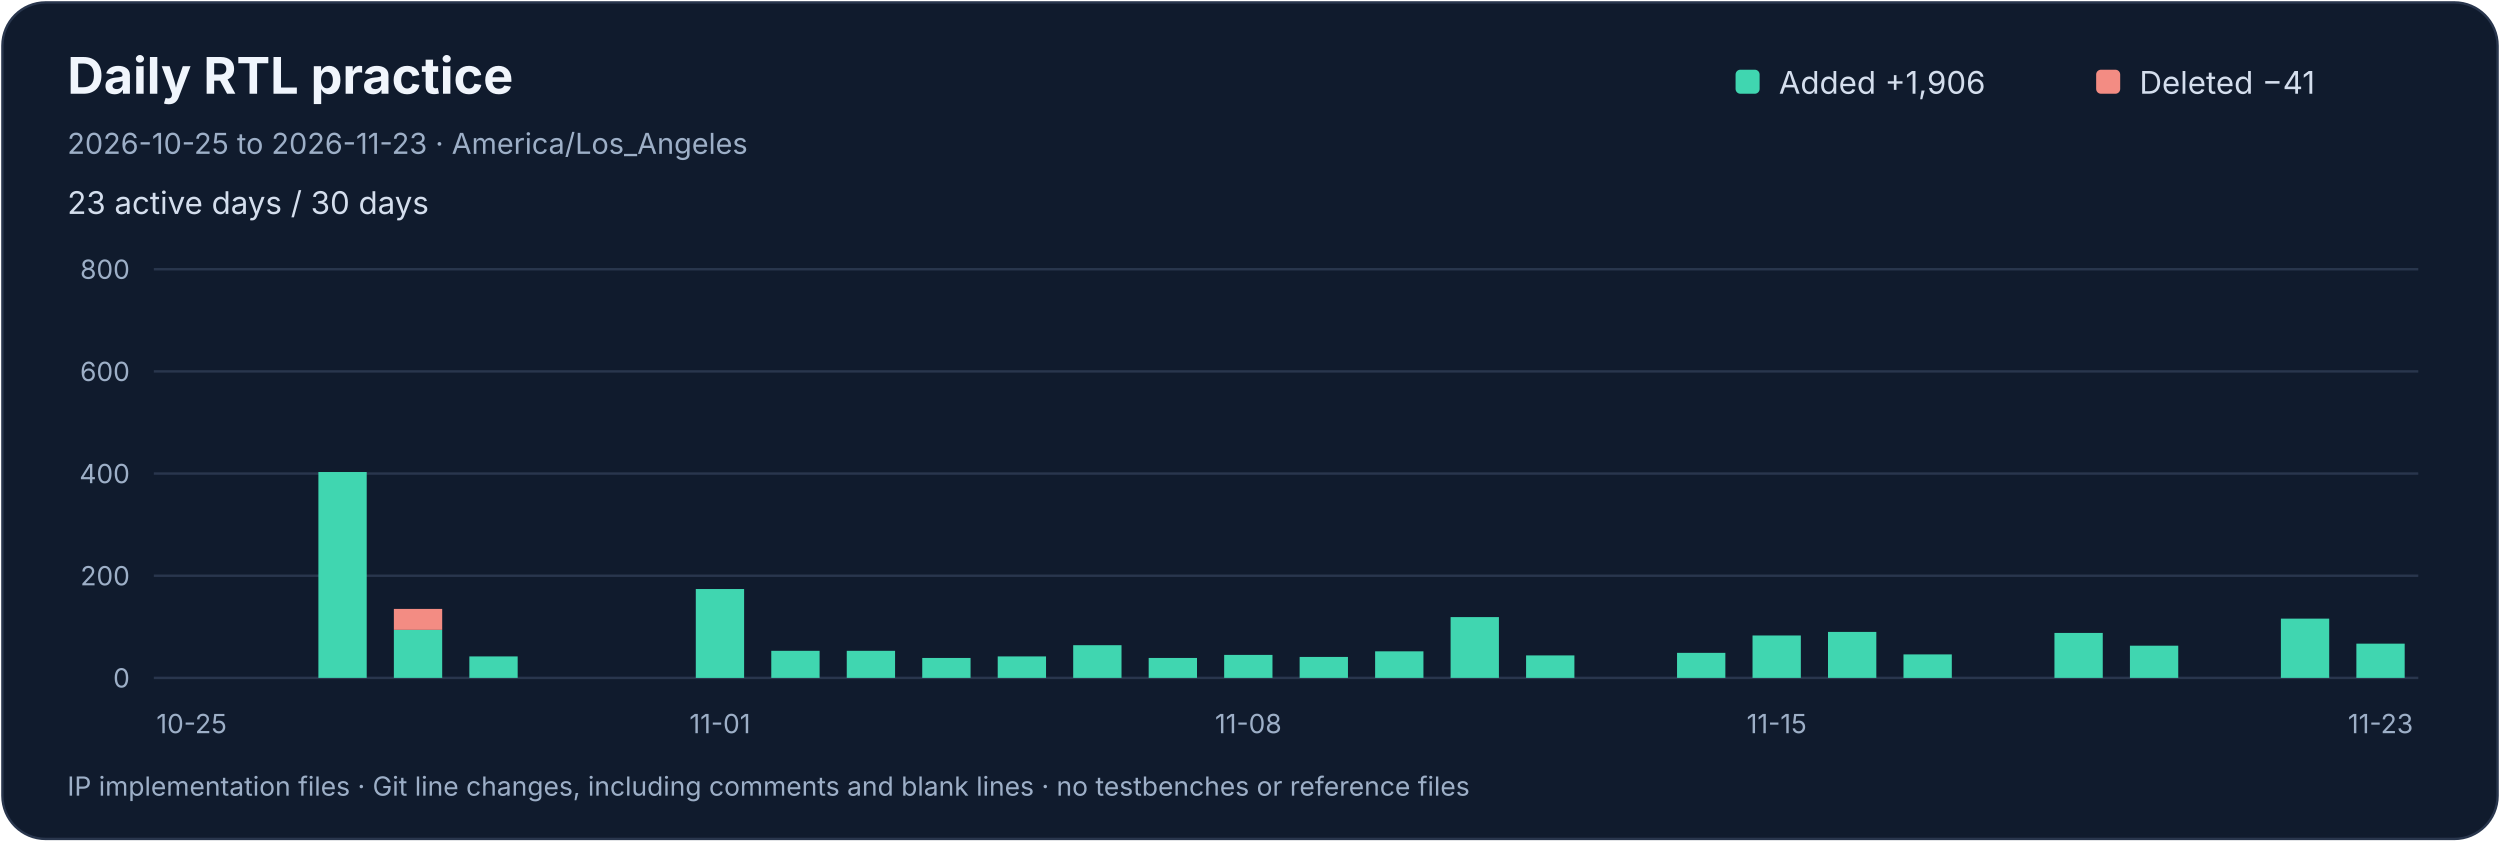
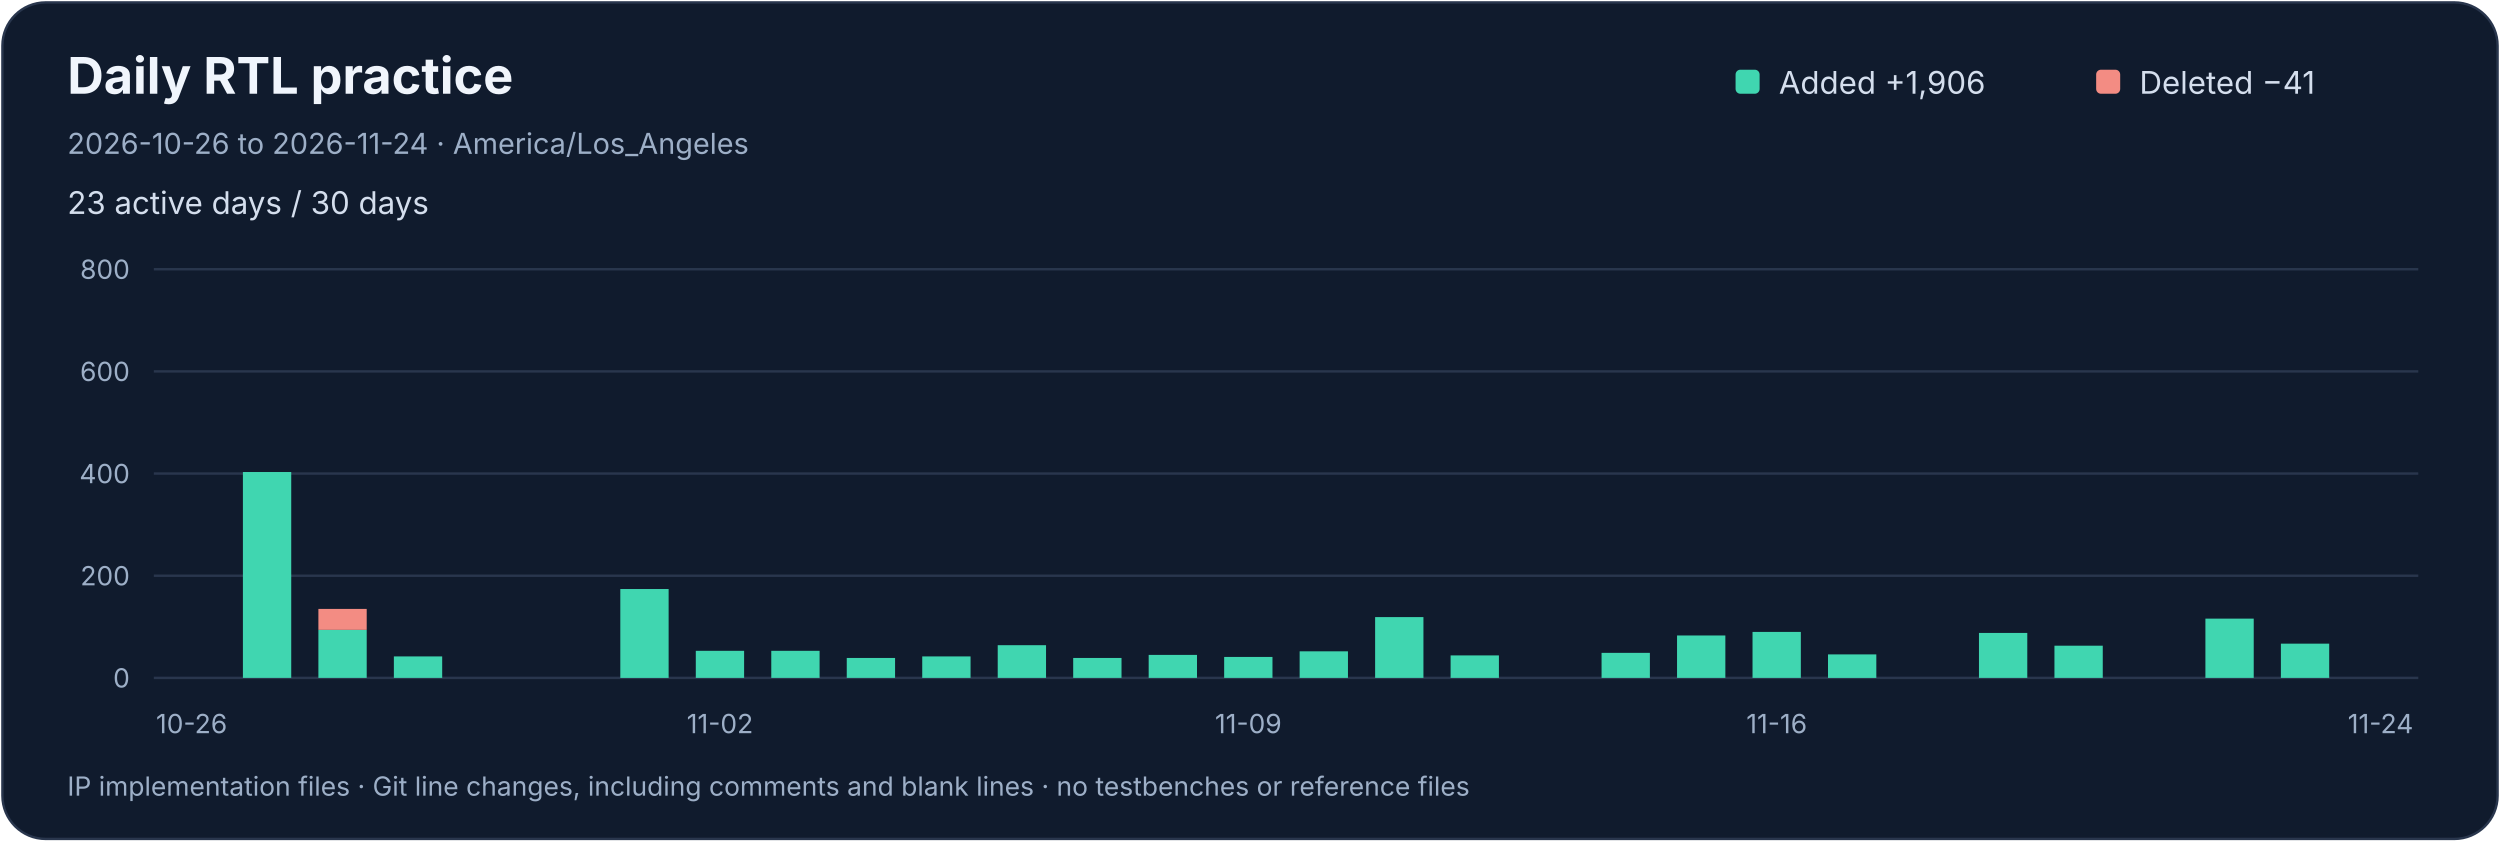
<svg xmlns="http://www.w3.org/2000/svg" width="1040" height="350" viewBox="0 0 1040 350" role="img" aria-labelledby="title desc">
  <rect x="1" y="1" width="1038" height="348" rx="18" fill="#101b2d" stroke="#29364d" />
  <g font-family="-apple-system,BlinkMacSystemFont,Segoe UI,sans-serif">
    <text x="28" y="39" fill="#f0f5fc" font-size="21" font-weight="650">Daily RTL practice</text>
-     <text x="28" y="64" fill="#9dafc7" font-size="12">2026-10-25 to 2026-11-23 · America/Los_Angeles</text>
+     <text x="28" y="64" fill="#9dafc7" font-size="12">2026-10-26 to 2026-11-24 · America/Los_Angeles</text>
    <text x="28" y="89" fill="#d4deed" font-size="13">23 active days / 30 days</text>
    <rect x="722" y="29" width="10" height="10" rx="2" fill="#40d6b0" />
    <text x="740" y="39" fill="#d4deed" font-size="13">Added  +1,906</text>
    <rect x="872" y="29" width="10" height="10" rx="2" fill="#f38c83" />
    <text x="890" y="39" fill="#d4deed" font-size="13">Deleted  −41</text>
    <path d="M 64 282.0 H 1006" stroke="#29364d" />
    <text x="54" y="286.0" text-anchor="end" fill="#9dafc7" font-size="11">0</text>
    <path d="M 64 239.5 H 1006" stroke="#29364d" />
    <text x="54" y="243.5" text-anchor="end" fill="#9dafc7" font-size="11">200</text>
    <path d="M 64 197.0 H 1006" stroke="#29364d" />
    <text x="54" y="201.0" text-anchor="end" fill="#9dafc7" font-size="11">400</text>
    <path d="M 64 154.5 H 1006" stroke="#29364d" />
    <text x="54" y="158.5" text-anchor="end" fill="#9dafc7" font-size="11">600</text>
    <path d="M 64 112.0 H 1006" stroke="#29364d" />
    <text x="54" y="116.0" text-anchor="end" fill="#9dafc7" font-size="11">800</text>
    <g />
-     <text x="79.70" y="305" text-anchor="middle" fill="#9dafc7" font-size="11">10-25</text>
-     <g />
+     <text x="79.70" y="305" text-anchor="middle" fill="#9dafc7" font-size="11">10-26</text>
    <g>
-       <rect x="132.45" y="196.36" width="20.10" height="85.64" fill="#40d6b0" />
+       <rect x="101.05" y="196.36" width="20.10" height="85.64" fill="#40d6b0" />
    </g>
    <g>
-       <rect x="163.85" y="262.02" width="20.10" height="19.98" fill="#40d6b0" />
-       <rect x="163.85" y="253.31" width="20.10" height="8.71" fill="#f38c83" />
+       <rect x="132.45" y="262.02" width="20.10" height="19.98" fill="#40d6b0" />
+       <rect x="132.45" y="253.31" width="20.10" height="8.71" fill="#f38c83" />
    </g>
    <g>
-       <rect x="195.25" y="273.07" width="20.10" height="8.93" fill="#40d6b0" />
+       <rect x="163.85" y="273.07" width="20.10" height="8.93" fill="#40d6b0" />
    </g>
    <g />
    <g />
    <g>
-       <rect x="289.45" y="245.03" width="20.10" height="36.98" fill="#40d6b0" />
+       <rect x="258.05" y="245.03" width="20.10" height="36.98" fill="#40d6b0" />
    </g>
-     <text x="299.50" y="305" text-anchor="middle" fill="#9dafc7" font-size="11">11-01</text>
+     <g>
+       <rect x="289.45" y="270.74" width="20.10" height="11.26" fill="#40d6b0" />
+     </g>
+     <text x="299.50" y="305" text-anchor="middle" fill="#9dafc7" font-size="11">11-02</text>
    <g>
      <rect x="320.85" y="270.74" width="20.10" height="11.26" fill="#40d6b0" />
    </g>
    <g>
-       <rect x="352.25" y="270.74" width="20.10" height="11.26" fill="#40d6b0" />
+       <rect x="352.25" y="273.71" width="20.10" height="8.29" fill="#40d6b0" />
    </g>
    <g>
-       <rect x="383.65" y="273.71" width="20.10" height="8.29" fill="#40d6b0" />
+       <rect x="383.65" y="273.07" width="20.10" height="8.93" fill="#40d6b0" />
    </g>
    <g>
-       <rect x="415.05" y="273.07" width="20.10" height="8.93" fill="#40d6b0" />
+       <rect x="415.05" y="268.40" width="20.10" height="13.60" fill="#40d6b0" />
    </g>
    <g>
-       <rect x="446.45" y="268.40" width="20.10" height="13.60" fill="#40d6b0" />
+       <rect x="446.45" y="273.71" width="20.10" height="8.29" fill="#40d6b0" />
    </g>
    <g>
-       <rect x="477.85" y="273.71" width="20.10" height="8.29" fill="#40d6b0" />
+       <rect x="477.85" y="272.44" width="20.10" height="9.56" fill="#40d6b0" />
    </g>
    <g>
-       <rect x="509.25" y="272.44" width="20.10" height="9.56" fill="#40d6b0" />
+       <rect x="509.25" y="273.29" width="20.10" height="8.71" fill="#40d6b0" />
    </g>
-     <text x="519.30" y="305" text-anchor="middle" fill="#9dafc7" font-size="11">11-08</text>
+     <text x="519.30" y="305" text-anchor="middle" fill="#9dafc7" font-size="11">11-09</text>
    <g>
-       <rect x="540.65" y="273.29" width="20.10" height="8.71" fill="#40d6b0" />
+       <rect x="540.65" y="270.95" width="20.10" height="11.05" fill="#40d6b0" />
    </g>
    <g>
-       <rect x="572.05" y="270.95" width="20.10" height="11.05" fill="#40d6b0" />
+       <rect x="572.05" y="256.71" width="20.10" height="25.29" fill="#40d6b0" />
    </g>
    <g>
-       <rect x="603.45" y="256.71" width="20.10" height="25.29" fill="#40d6b0" />
-     </g>
-     <g>
-       <rect x="634.85" y="272.65" width="20.10" height="9.35" fill="#40d6b0" />
+       <rect x="603.45" y="272.65" width="20.10" height="9.35" fill="#40d6b0" />
    </g>
    <g />
    <g>
-       <rect x="697.65" y="271.59" width="20.10" height="10.41" fill="#40d6b0" />
+       <rect x="666.25" y="271.59" width="20.10" height="10.41" fill="#40d6b0" />
    </g>
    <g>
-       <rect x="729.05" y="264.36" width="20.10" height="17.64" fill="#40d6b0" />
-     </g>
-     <text x="739.10" y="305" text-anchor="middle" fill="#9dafc7" font-size="11">11-15</text>
-     <g>
-       <rect x="760.45" y="262.88" width="20.10" height="19.12" fill="#40d6b0" />
+       <rect x="697.65" y="264.36" width="20.10" height="17.64" fill="#40d6b0" />
    </g>
    <g>
-       <rect x="791.85" y="272.23" width="20.10" height="9.78" fill="#40d6b0" />
+       <rect x="729.05" y="262.88" width="20.10" height="19.12" fill="#40d6b0" />
+     </g>
+     <text x="739.10" y="305" text-anchor="middle" fill="#9dafc7" font-size="11">11-16</text>
+     <g>
+       <rect x="760.45" y="272.23" width="20.10" height="9.78" fill="#40d6b0" />
    </g>
    <g />
    <g>
-       <rect x="854.65" y="263.30" width="20.10" height="18.70" fill="#40d6b0" />
+       <rect x="823.25" y="263.30" width="20.10" height="18.70" fill="#40d6b0" />
    </g>
    <g>
-       <rect x="886.05" y="268.61" width="20.10" height="13.39" fill="#40d6b0" />
+       <rect x="854.65" y="268.61" width="20.10" height="13.39" fill="#40d6b0" />
    </g>
    <g />
    <g>
-       <rect x="948.85" y="257.35" width="20.10" height="24.65" fill="#40d6b0" />
+       <rect x="917.45" y="257.35" width="20.10" height="24.65" fill="#40d6b0" />
    </g>
    <g>
-       <rect x="980.25" y="267.76" width="20.10" height="14.24" fill="#40d6b0" />
+       <rect x="948.85" y="267.76" width="20.10" height="14.24" fill="#40d6b0" />
    </g>
-     <text x="990.30" y="305" text-anchor="middle" fill="#9dafc7" font-size="11">11-23</text>
+     <g />
+     <text x="990.30" y="305" text-anchor="middle" fill="#9dafc7" font-size="11">11-24</text>
    <text x="28" y="331" fill="#9dafc7" font-size="11">IP implementation files · Git line changes, including comments and blank lines · no testbenches or reference files</text>
  </g>
</svg>
